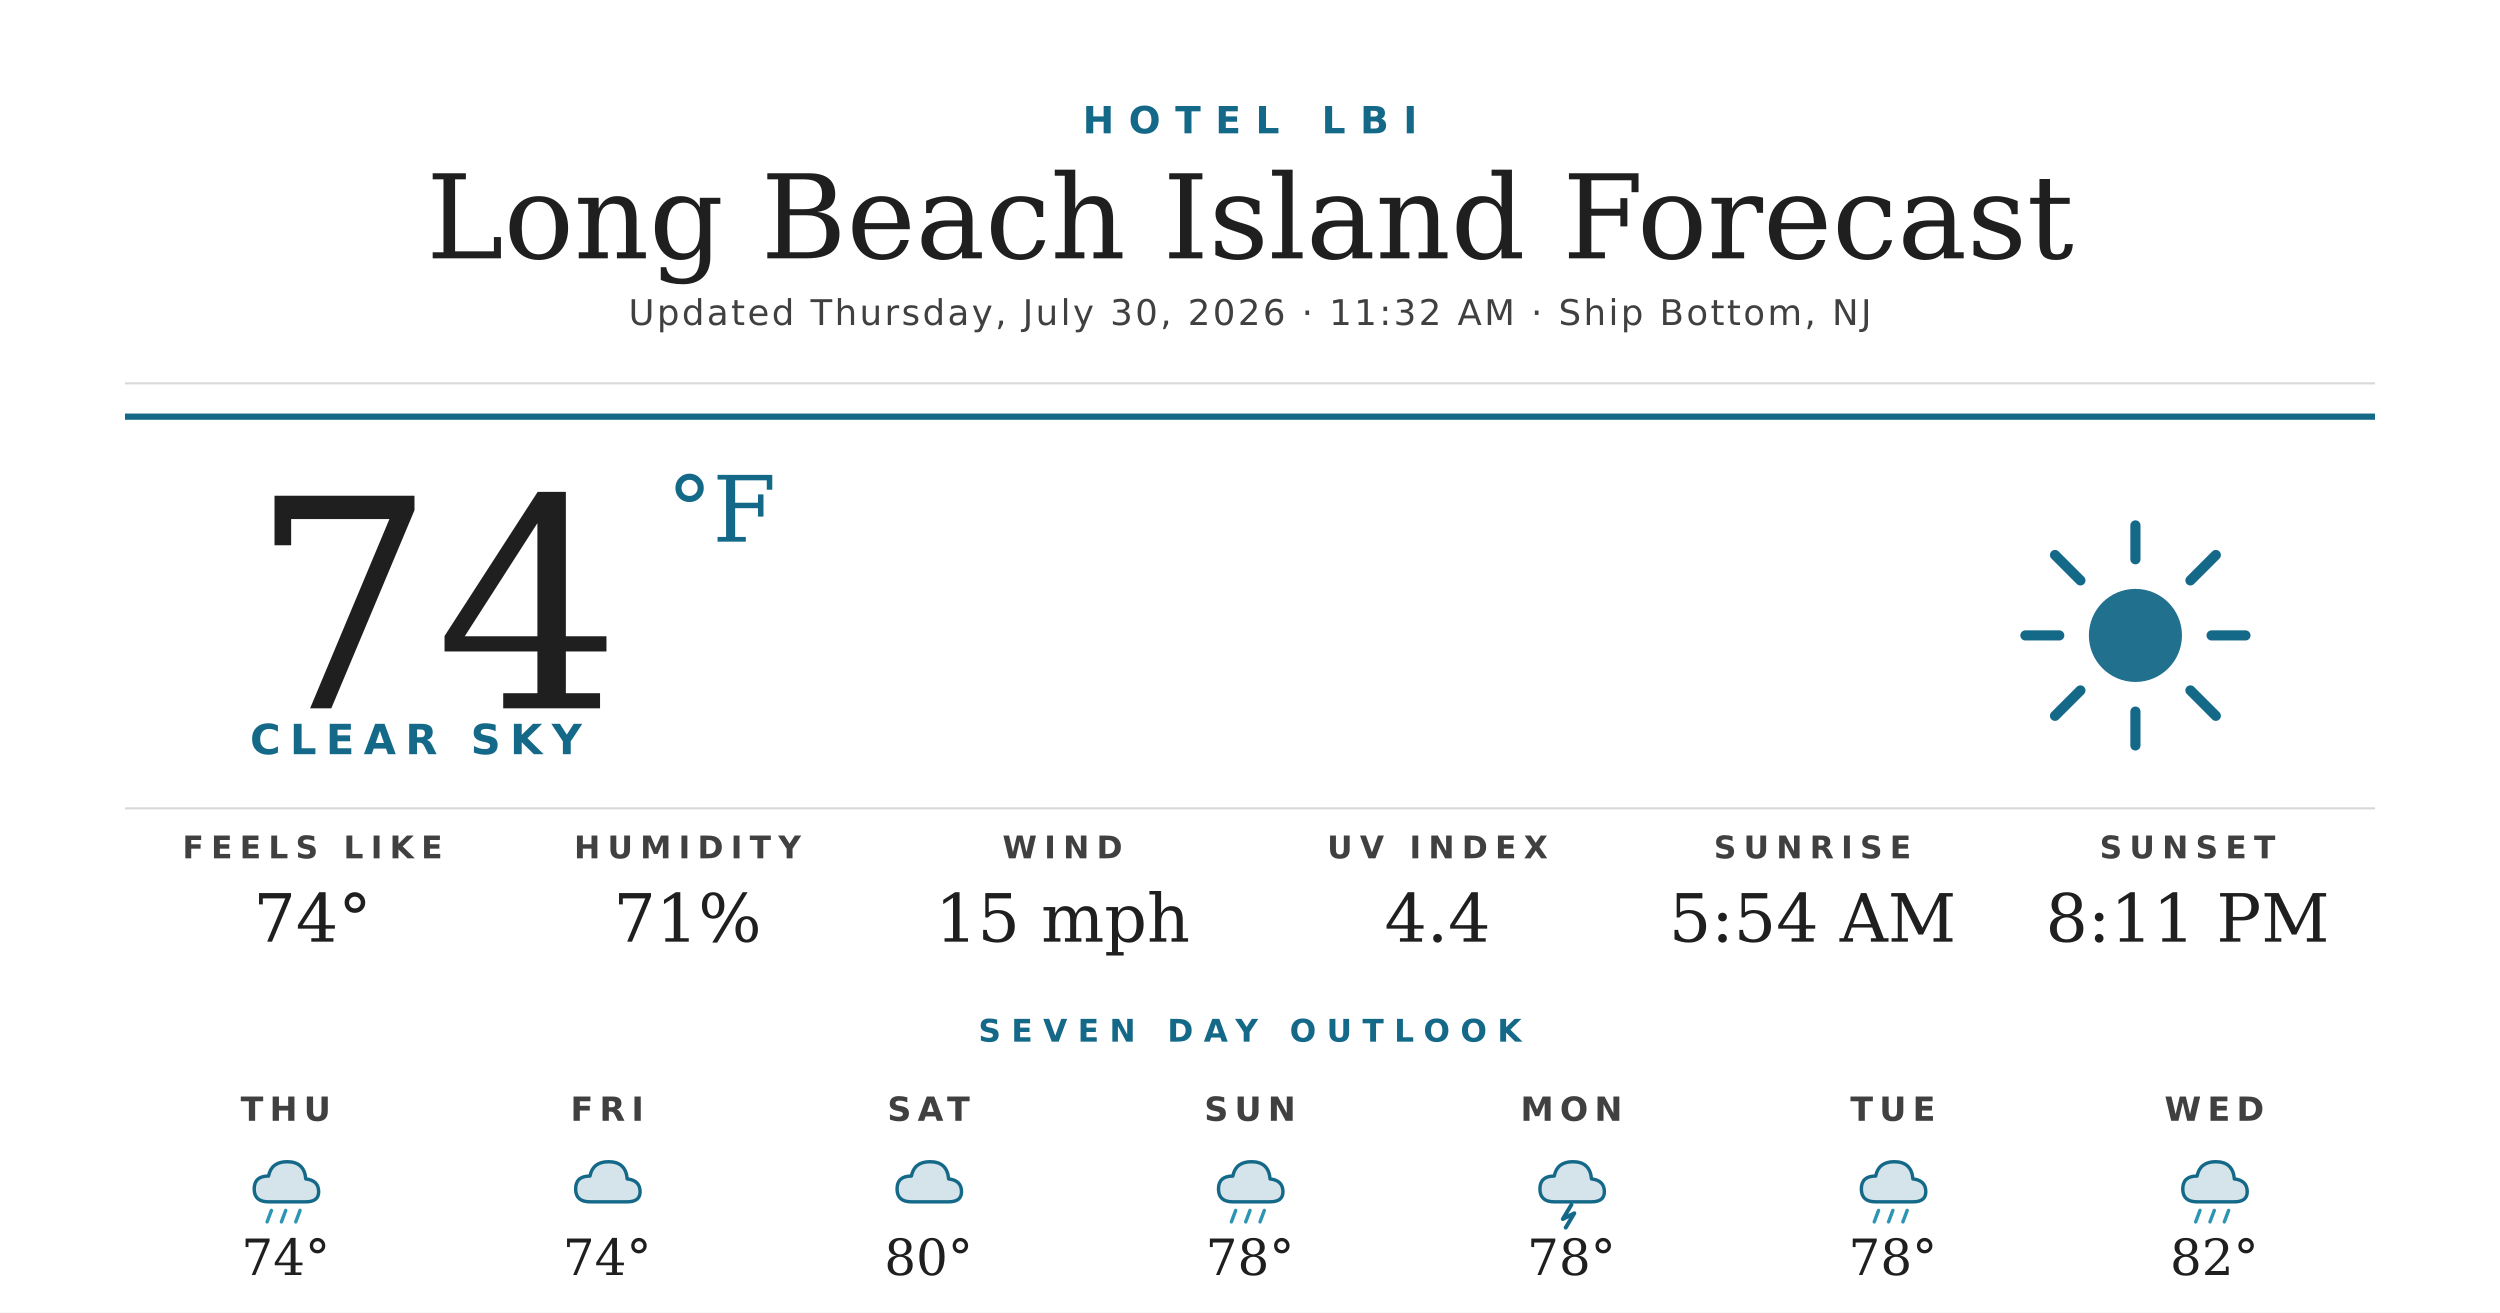
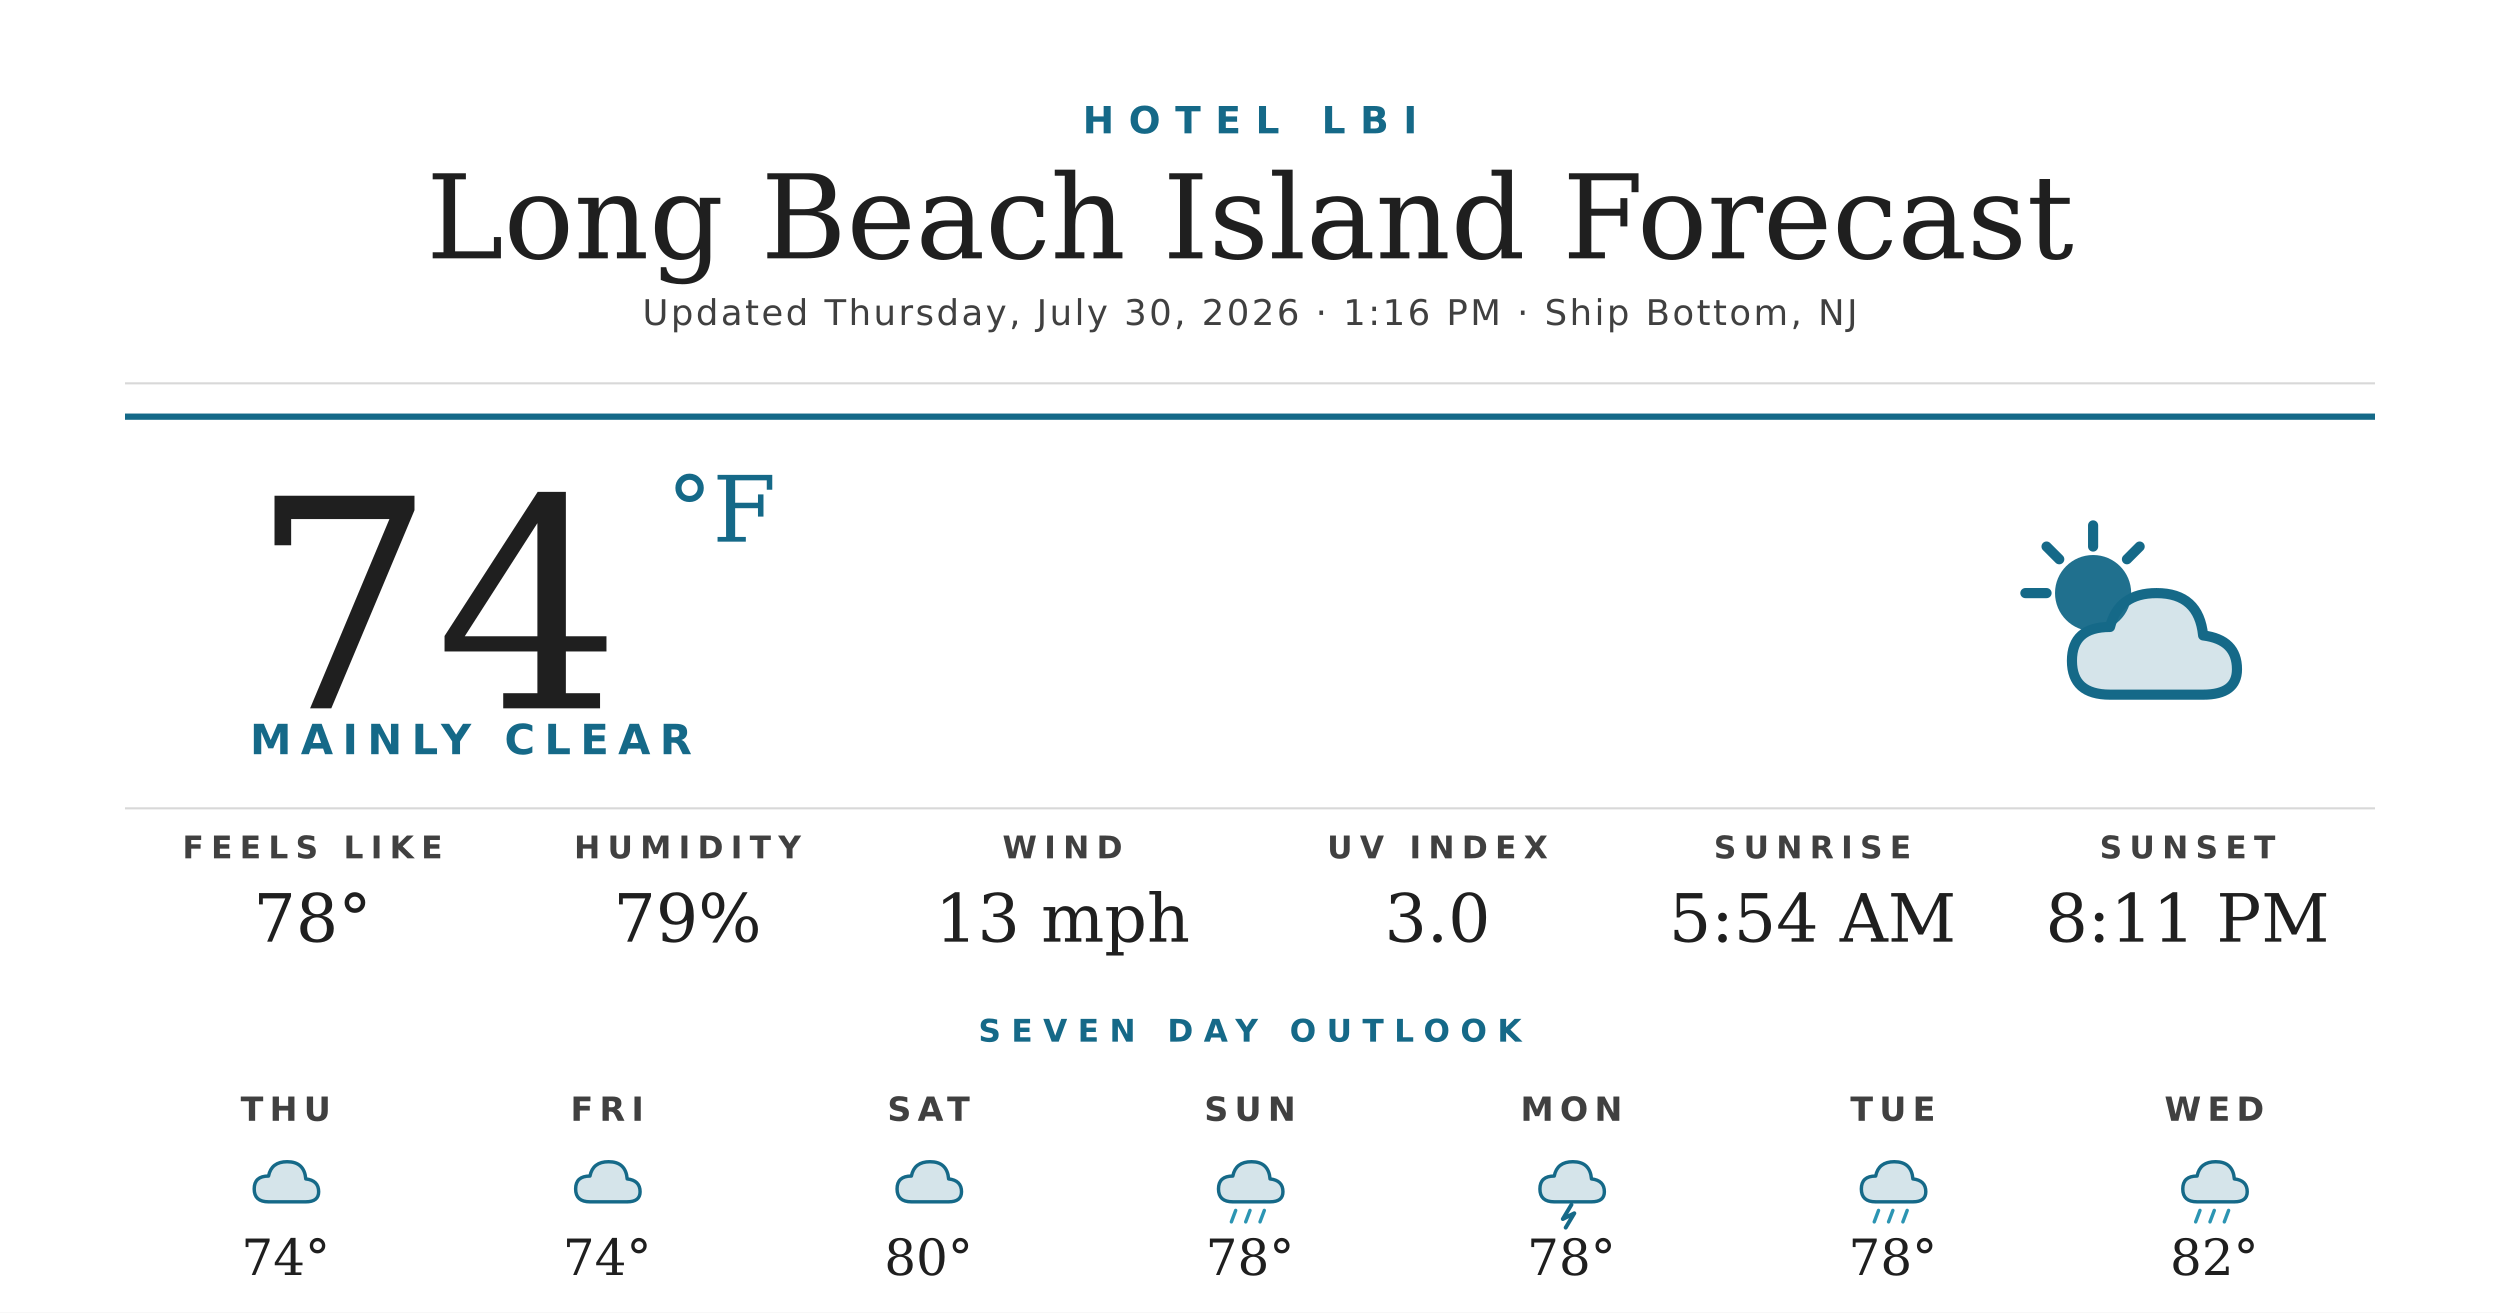
<svg xmlns="http://www.w3.org/2000/svg" width="1200" height="630" viewBox="0 0 1200 630">
  <rect width="1200" height="630" fill="#ffffff" />
  <text x="600" y="64" text-anchor="middle" font-family="'Montserrat Bold', 'Montserrat', 'DejaVu Sans', Helvetica, Arial, sans-serif" font-size="18" font-weight="700" fill="#156988" letter-spacing="7">HOTEL LBI</text>
  <text x="600" y="124" text-anchor="middle" font-family="'Prata', 'DejaVu Serif', Georgia, serif" font-size="56" fill="#1f1f1f">Long Beach Island Forecast</text>
-   <text x="600" y="156" text-anchor="middle" font-family="'Montserrat', 'DejaVu Sans', Helvetica, Arial, sans-serif" font-size="17" font-weight="500" fill="#404040" letter-spacing="1.2">Updated Thursday, July 30, 2026 · 11:32 AM · Ship Bottom, NJ</text>
+   <text x="600" y="156" text-anchor="middle" font-family="'Montserrat', 'DejaVu Sans', Helvetica, Arial, sans-serif" font-size="17" font-weight="500" fill="#404040" letter-spacing="1.2">Updated Thursday, July 30, 2026 · 1:16 PM · Ship Bottom, NJ</text>
  <line x1="60" y1="184" x2="1140" y2="184" stroke="#d8d8d8" stroke-width="1" />
  <line x1="60" y1="200" x2="1140" y2="200" stroke="#156988" stroke-width="3" />
  <text x="120" y="340" font-family="'Prata', 'DejaVu Serif', Georgia, serif" font-size="140" fill="#1f1f1f">74</text>
  <text x="320" y="260" font-family="'Prata', 'DejaVu Serif', Georgia, serif" font-size="44" fill="#156988">°F</text>
-   <text x="120" y="362" font-family="'Montserrat Bold', 'Montserrat', 'DejaVu Sans', Helvetica, Arial, sans-serif" font-size="20" font-weight="700" fill="#156988" letter-spacing="4.5">CLEAR SKY</text>
+   <text x="120" y="362" font-family="'Montserrat Bold', 'Montserrat', 'DejaVu Sans', Helvetica, Arial, sans-serif" font-size="20" font-weight="700" fill="#156988" letter-spacing="4.5">MAINLY CLEAR</text>
  <g transform="translate(960,240) scale(2.03125)">
-     <circle cx="32" cy="32" r="11" fill="#156988" opacity="0.95" />
+     <circle cx="22" cy="22" r="9" fill="#156988" opacity="0.95" />
    <g stroke="#156988" stroke-width="2.4" stroke-linecap="round">
-       <line x1="32" y1="6" x2="32" y2="14" />
-       <line x1="32" y1="50" x2="32" y2="58" />
-       <line x1="6" y1="32" x2="14" y2="32" />
-       <line x1="50" y1="32" x2="58" y2="32" />
-       <line x1="13" y1="13" x2="19" y2="19" />
-       <line x1="45" y1="45" x2="51" y2="51" />
-       <line x1="13" y1="51" x2="19" y2="45" />
-       <line x1="45" y1="19" x2="51" y2="13" />
+       <line x1="22" y1="6" x2="22" y2="11" />
+       <line x1="6" y1="22" x2="11" y2="22" />
+       <line x1="11" y1="11" x2="14" y2="14" />
+       <line x1="33" y1="11" x2="30" y2="14" />
    </g>
+     <path d="M26 46 Q17 46 17 38 Q17 30 26 30 Q28 22 37 22 Q47 22 48 32 Q56 33 56 40 Q56 46 48 46 Z" fill="#156988" opacity="0.18" />
+     <path d="M26 46 Q17 46 17 38 Q17 30 26 30 Q28 22 37 22 Q47 22 48 32 Q56 33 56 40 Q56 46 48 46 Z" fill="none" stroke="#156988" stroke-width="2.4" stroke-linejoin="round" />
  </g>
  <line x1="60" y1="388" x2="1140" y2="388" stroke="#d8d8d8" stroke-width="1" />
  <text x="150" y="412" text-anchor="middle" font-family="'Montserrat Bold', 'Montserrat', 'DejaVu Sans', Helvetica, Arial, sans-serif" font-size="15" font-weight="700" fill="#404040" letter-spacing="3.5">FEELS LIKE</text>
-   <text x="150" y="452" text-anchor="middle" font-family="'Prata', 'DejaVu Serif', Georgia, serif" font-size="32" fill="#1f1f1f">74°</text>
+   <text x="150" y="452" text-anchor="middle" font-family="'Prata', 'DejaVu Serif', Georgia, serif" font-size="32" fill="#1f1f1f">78°</text>
  <text x="330" y="412" text-anchor="middle" font-family="'Montserrat Bold', 'Montserrat', 'DejaVu Sans', Helvetica, Arial, sans-serif" font-size="15" font-weight="700" fill="#404040" letter-spacing="3.5">HUMIDITY</text>
-   <text x="330" y="452" text-anchor="middle" font-family="'Prata', 'DejaVu Serif', Georgia, serif" font-size="32" fill="#1f1f1f">71%</text>
+   <text x="330" y="452" text-anchor="middle" font-family="'Prata', 'DejaVu Serif', Georgia, serif" font-size="32" fill="#1f1f1f">79%</text>
  <text x="510" y="412" text-anchor="middle" font-family="'Montserrat Bold', 'Montserrat', 'DejaVu Sans', Helvetica, Arial, sans-serif" font-size="15" font-weight="700" fill="#404040" letter-spacing="3.5">WIND</text>
-   <text x="510" y="452" text-anchor="middle" font-family="'Prata', 'DejaVu Serif', Georgia, serif" font-size="32" fill="#1f1f1f">15 mph</text>
+   <text x="510" y="452" text-anchor="middle" font-family="'Prata', 'DejaVu Serif', Georgia, serif" font-size="32" fill="#1f1f1f">13 mph</text>
  <text x="690" y="412" text-anchor="middle" font-family="'Montserrat Bold', 'Montserrat', 'DejaVu Sans', Helvetica, Arial, sans-serif" font-size="15" font-weight="700" fill="#404040" letter-spacing="3.5">UV INDEX</text>
-   <text x="690" y="452" text-anchor="middle" font-family="'Prata', 'DejaVu Serif', Georgia, serif" font-size="32" fill="#1f1f1f">4.4</text>
+   <text x="690" y="452" text-anchor="middle" font-family="'Prata', 'DejaVu Serif', Georgia, serif" font-size="32" fill="#1f1f1f">3.0</text>
  <text x="870" y="412" text-anchor="middle" font-family="'Montserrat Bold', 'Montserrat', 'DejaVu Sans', Helvetica, Arial, sans-serif" font-size="15" font-weight="700" fill="#404040" letter-spacing="3.5">SUNRISE</text>
  <text x="870" y="452" text-anchor="middle" font-family="'Prata', 'DejaVu Serif', Georgia, serif" font-size="32" fill="#1f1f1f">5:54 AM</text>
  <text x="1050" y="412" text-anchor="middle" font-family="'Montserrat Bold', 'Montserrat', 'DejaVu Sans', Helvetica, Arial, sans-serif" font-size="15" font-weight="700" fill="#404040" letter-spacing="3.5">SUNSET</text>
  <text x="1050" y="452" text-anchor="middle" font-family="'Prata', 'DejaVu Serif', Georgia, serif" font-size="32" fill="#1f1f1f">8:11 PM</text>
  <text x="600" y="500" text-anchor="middle" font-family="'Montserrat Bold', 'Montserrat', 'DejaVu Sans', Helvetica, Arial, sans-serif" font-size="15" font-weight="700" fill="#156988" letter-spacing="5">SEVEN DAY OUTLOOK</text>
  <text x="137.143" y="538" text-anchor="middle" font-family="'Montserrat Bold', 'Montserrat', 'DejaVu Sans', Helvetica, Arial, sans-serif" font-size="16" font-weight="700" fill="#404040" letter-spacing="3">THU</text>
  <g transform="translate(115.1429,548) scale(0.6875)">
    <path d="M20 42 Q10 42 10 33 Q10 24 20 24 Q22 14 33 14 Q45 14 46 26 Q55 27 55 35 Q55 42 46 42 Z" fill="#156988" opacity="0.18" />
    <path d="M20 42 Q10 42 10 33 Q10 24 20 24 Q22 14 33 14 Q45 14 46 26 Q55 27 55 35 Q55 42 46 42 Z" fill="none" stroke="#156988" stroke-width="2.4" stroke-linejoin="round" />
-     <g stroke="#2C95B3" stroke-width="2.4" stroke-linecap="round">
-       <line x1="22" y1="48" x2="19" y2="56" />
-       <line x1="32" y1="48" x2="29" y2="56" />
-       <line x1="42" y1="48" x2="39" y2="56" />
-     </g>
  </g>
  <text x="137.143" y="612" text-anchor="middle" font-family="'Prata', 'DejaVu Serif', Georgia, serif" font-size="24" fill="#1f1f1f">74°</text>
  <text x="291.429" y="538" text-anchor="middle" font-family="'Montserrat Bold', 'Montserrat', 'DejaVu Sans', Helvetica, Arial, sans-serif" font-size="16" font-weight="700" fill="#404040" letter-spacing="3">FRI</text>
  <g transform="translate(269.4286,548) scale(0.6875)">
    <path d="M20 42 Q10 42 10 33 Q10 24 20 24 Q22 14 33 14 Q45 14 46 26 Q55 27 55 35 Q55 42 46 42 Z" fill="#156988" opacity="0.18" />
    <path d="M20 42 Q10 42 10 33 Q10 24 20 24 Q22 14 33 14 Q45 14 46 26 Q55 27 55 35 Q55 42 46 42 Z" fill="none" stroke="#156988" stroke-width="2.4" stroke-linejoin="round" />
  </g>
  <text x="291.429" y="612" text-anchor="middle" font-family="'Prata', 'DejaVu Serif', Georgia, serif" font-size="24" fill="#1f1f1f">74°</text>
  <text x="445.714" y="538" text-anchor="middle" font-family="'Montserrat Bold', 'Montserrat', 'DejaVu Sans', Helvetica, Arial, sans-serif" font-size="16" font-weight="700" fill="#404040" letter-spacing="3">SAT</text>
  <g transform="translate(423.7143,548) scale(0.6875)">
    <path d="M20 42 Q10 42 10 33 Q10 24 20 24 Q22 14 33 14 Q45 14 46 26 Q55 27 55 35 Q55 42 46 42 Z" fill="#156988" opacity="0.18" />
    <path d="M20 42 Q10 42 10 33 Q10 24 20 24 Q22 14 33 14 Q45 14 46 26 Q55 27 55 35 Q55 42 46 42 Z" fill="none" stroke="#156988" stroke-width="2.4" stroke-linejoin="round" />
  </g>
  <text x="445.714" y="612" text-anchor="middle" font-family="'Prata', 'DejaVu Serif', Georgia, serif" font-size="24" fill="#1f1f1f">80°</text>
  <text x="600" y="538" text-anchor="middle" font-family="'Montserrat Bold', 'Montserrat', 'DejaVu Sans', Helvetica, Arial, sans-serif" font-size="16" font-weight="700" fill="#404040" letter-spacing="3">SUN</text>
  <g transform="translate(578,548) scale(0.6875)">
    <path d="M20 42 Q10 42 10 33 Q10 24 20 24 Q22 14 33 14 Q45 14 46 26 Q55 27 55 35 Q55 42 46 42 Z" fill="#156988" opacity="0.18" />
    <path d="M20 42 Q10 42 10 33 Q10 24 20 24 Q22 14 33 14 Q45 14 46 26 Q55 27 55 35 Q55 42 46 42 Z" fill="none" stroke="#156988" stroke-width="2.4" stroke-linejoin="round" />
    <g stroke="#2C95B3" stroke-width="2.4" stroke-linecap="round">
      <line x1="22" y1="48" x2="19" y2="56" />
      <line x1="32" y1="48" x2="29" y2="56" />
      <line x1="42" y1="48" x2="39" y2="56" />
    </g>
  </g>
  <text x="600" y="612" text-anchor="middle" font-family="'Prata', 'DejaVu Serif', Georgia, serif" font-size="24" fill="#1f1f1f">78°</text>
  <text x="754.286" y="538" text-anchor="middle" font-family="'Montserrat Bold', 'Montserrat', 'DejaVu Sans', Helvetica, Arial, sans-serif" font-size="16" font-weight="700" fill="#404040" letter-spacing="3">MON</text>
  <g transform="translate(732.2857,548) scale(0.6875)">
    <path d="M20 42 Q10 42 10 33 Q10 24 20 24 Q22 14 33 14 Q45 14 46 26 Q55 27 55 35 Q55 42 46 42 Z" fill="#156988" opacity="0.18" />
    <path d="M20 42 Q10 42 10 33 Q10 24 20 24 Q22 14 33 14 Q45 14 46 26 Q55 27 55 35 Q55 42 46 42 Z" fill="none" stroke="#156988" stroke-width="2.4" stroke-linejoin="round" />
    <path d="M32 44 L26 54 L34 50 L28 60" stroke="#156988" stroke-width="2.8" fill="none" stroke-linecap="round" stroke-linejoin="round" />
  </g>
  <text x="754.286" y="612" text-anchor="middle" font-family="'Prata', 'DejaVu Serif', Georgia, serif" font-size="24" fill="#1f1f1f">78°</text>
  <text x="908.571" y="538" text-anchor="middle" font-family="'Montserrat Bold', 'Montserrat', 'DejaVu Sans', Helvetica, Arial, sans-serif" font-size="16" font-weight="700" fill="#404040" letter-spacing="3">TUE</text>
  <g transform="translate(886.5714,548) scale(0.6875)">
    <path d="M20 42 Q10 42 10 33 Q10 24 20 24 Q22 14 33 14 Q45 14 46 26 Q55 27 55 35 Q55 42 46 42 Z" fill="#156988" opacity="0.18" />
    <path d="M20 42 Q10 42 10 33 Q10 24 20 24 Q22 14 33 14 Q45 14 46 26 Q55 27 55 35 Q55 42 46 42 Z" fill="none" stroke="#156988" stroke-width="2.4" stroke-linejoin="round" />
    <g stroke="#2C95B3" stroke-width="2.4" stroke-linecap="round">
      <line x1="22" y1="48" x2="19" y2="56" />
      <line x1="32" y1="48" x2="29" y2="56" />
      <line x1="42" y1="48" x2="39" y2="56" />
    </g>
  </g>
  <text x="908.571" y="612" text-anchor="middle" font-family="'Prata', 'DejaVu Serif', Georgia, serif" font-size="24" fill="#1f1f1f">78°</text>
  <text x="1062.857" y="538" text-anchor="middle" font-family="'Montserrat Bold', 'Montserrat', 'DejaVu Sans', Helvetica, Arial, sans-serif" font-size="16" font-weight="700" fill="#404040" letter-spacing="3">WED</text>
  <g transform="translate(1040.857,548) scale(0.6875)">
    <path d="M20 42 Q10 42 10 33 Q10 24 20 24 Q22 14 33 14 Q45 14 46 26 Q55 27 55 35 Q55 42 46 42 Z" fill="#156988" opacity="0.18" />
    <path d="M20 42 Q10 42 10 33 Q10 24 20 24 Q22 14 33 14 Q45 14 46 26 Q55 27 55 35 Q55 42 46 42 Z" fill="none" stroke="#156988" stroke-width="2.4" stroke-linejoin="round" />
    <g stroke="#2C95B3" stroke-width="2.4" stroke-linecap="round">
      <line x1="22" y1="48" x2="19" y2="56" />
      <line x1="32" y1="48" x2="29" y2="56" />
      <line x1="42" y1="48" x2="39" y2="56" />
    </g>
  </g>
  <text x="1062.857" y="612" text-anchor="middle" font-family="'Prata', 'DejaVu Serif', Georgia, serif" font-size="24" fill="#1f1f1f">82°</text>
</svg>
